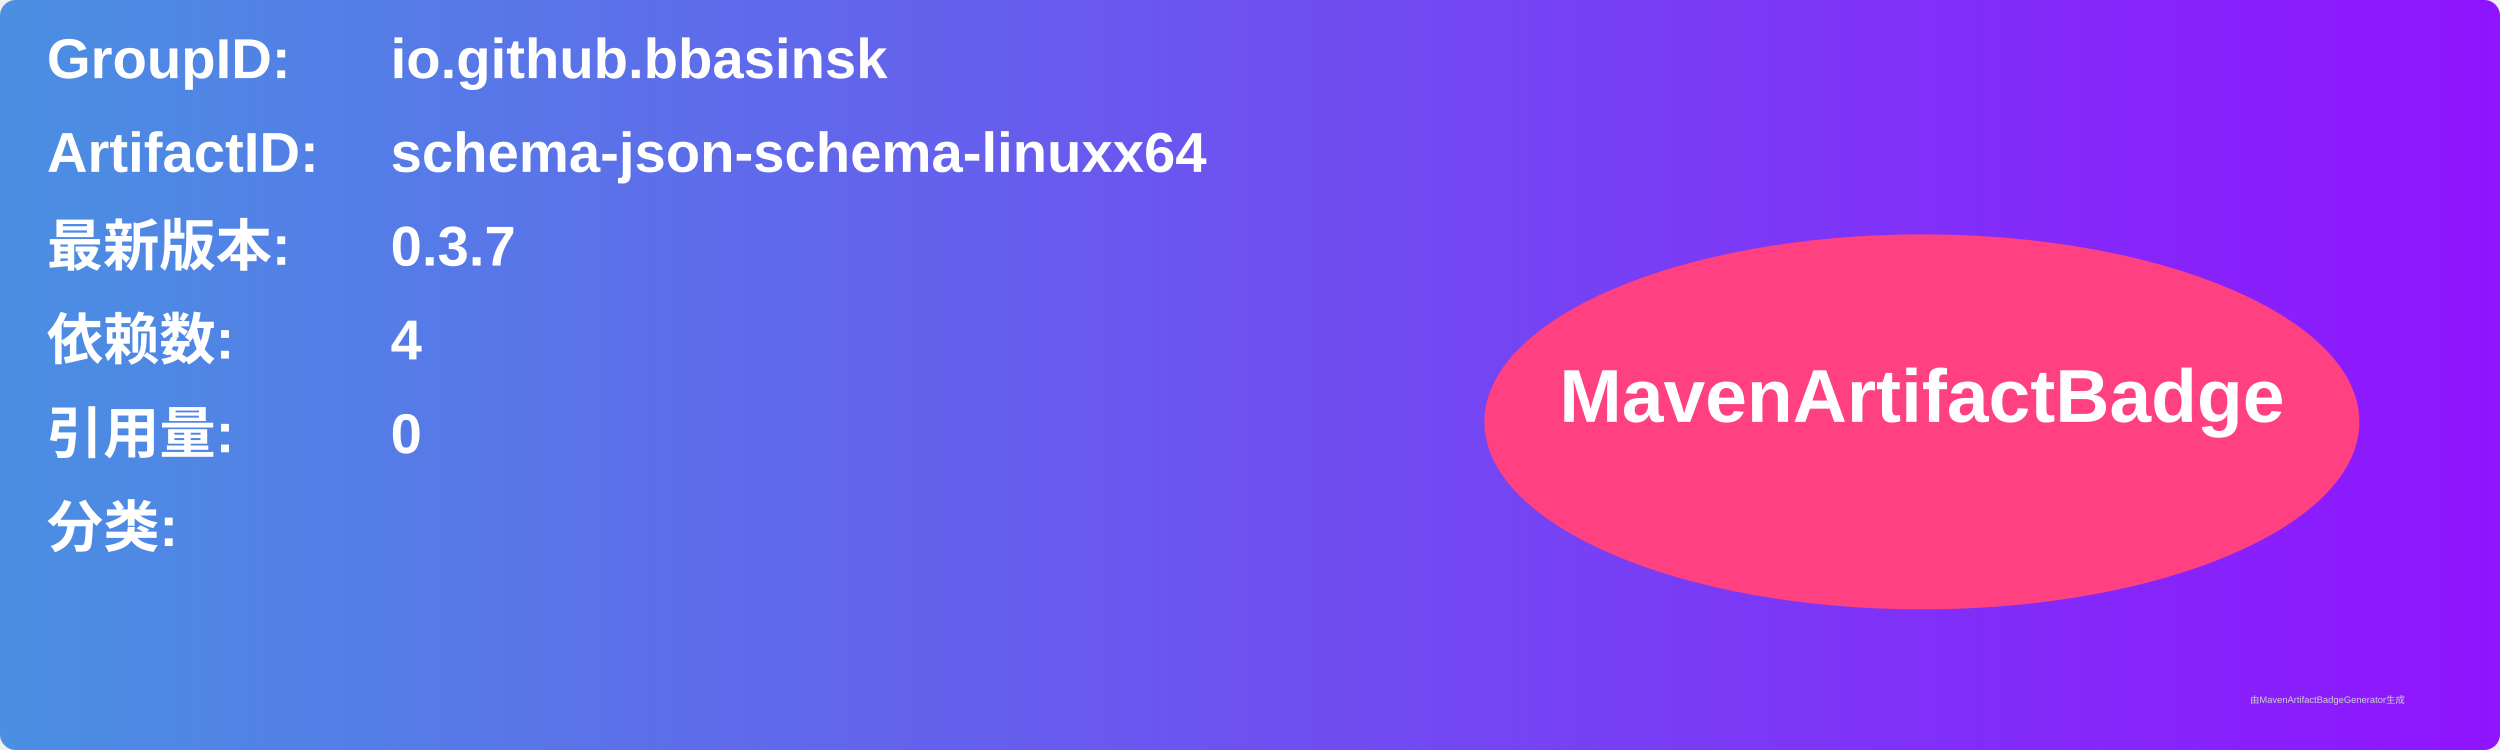
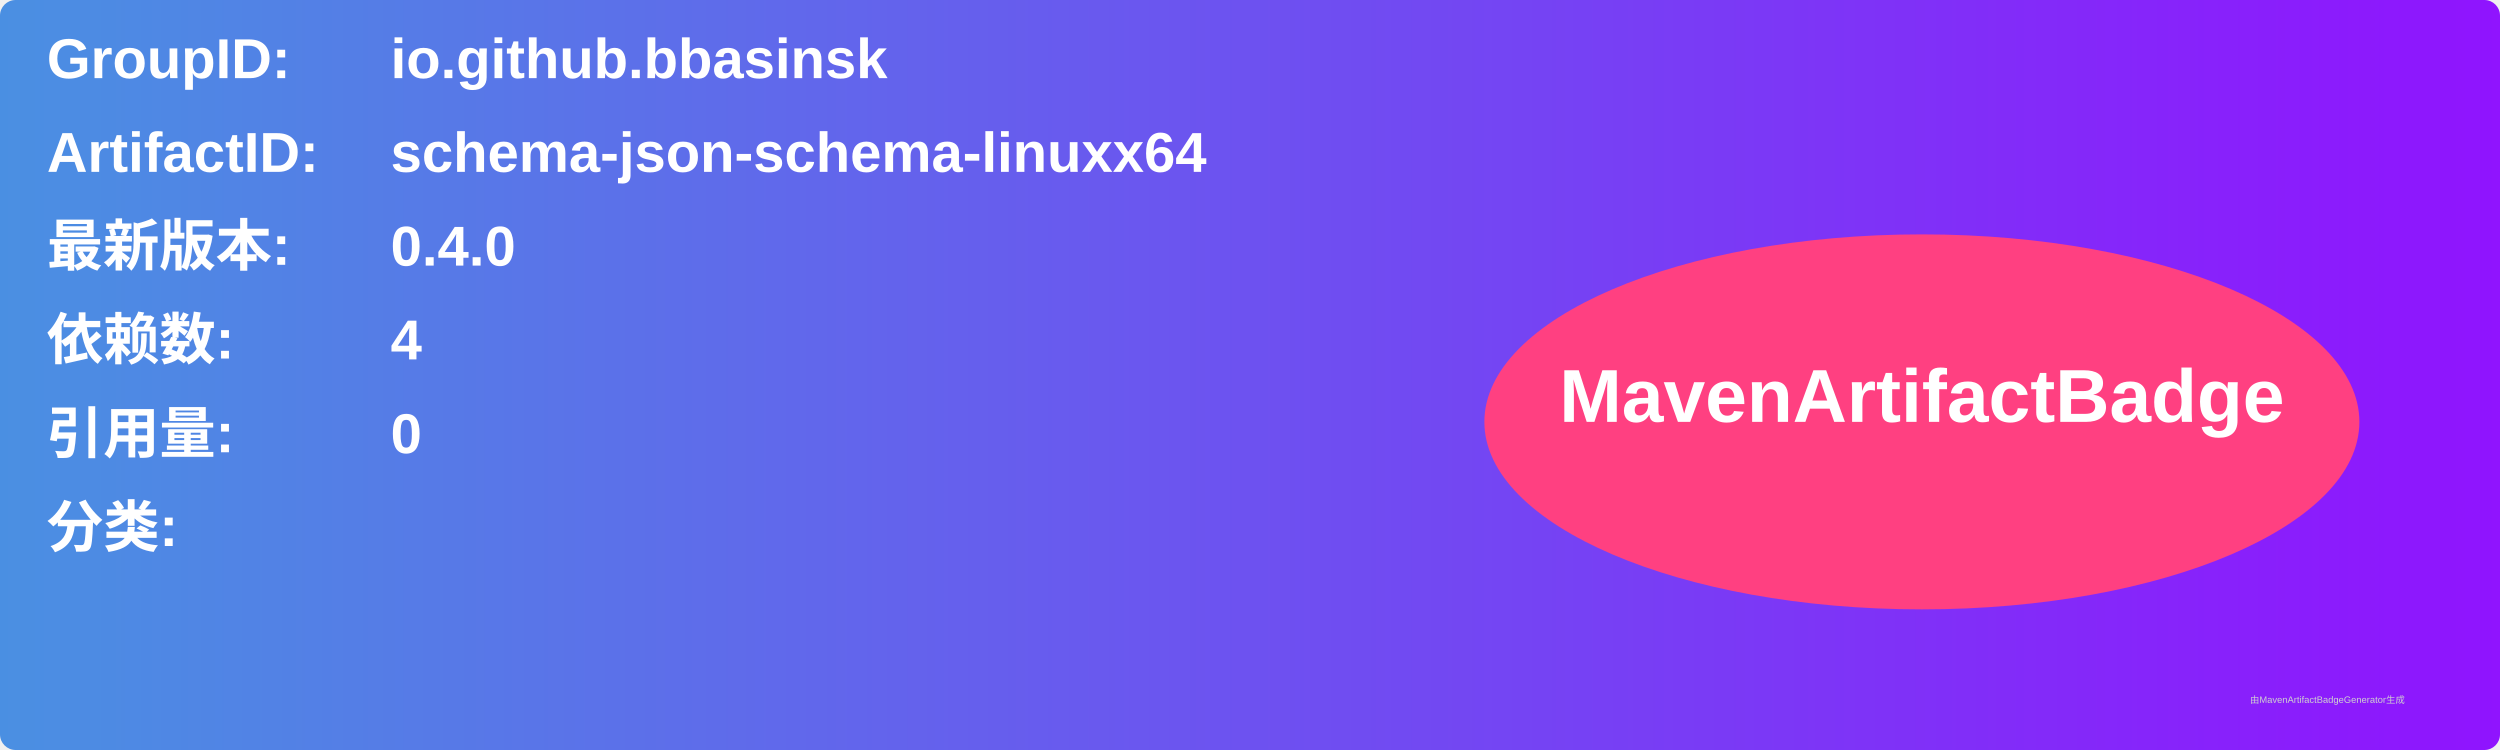
<svg xmlns="http://www.w3.org/2000/svg" width="800" height="240" viewBox="0 0 800 240">
  <linearGradient id="grad" x1="0%" y1="0%" x2="100%" y2="0%">
    <stop offset="0%" stop-color="#4a90e2" />
    <stop offset="100%" stop-color="#9013fe" />
  </linearGradient>
  <rect width="100%" height="100%" rx="5" ry="5" fill="url(#grad)" />
  <g transform="translate(15, 15)">
    <text x="0" y="10" font-family="Arial" font-size="18" fill="white" font-weight="bold" width="260">GroupID:</text>
    <text x="110" y="10" font-family="Arial" font-size="18" fill="white" font-weight="bold" width="460">io.github.bbasinsk</text>
    <text x="0" y="40" font-family="Arial" font-size="18" fill="white" font-weight="bold" width="260">ArtifactID:</text>
    <text x="110" y="40" font-family="Arial" font-size="18" fill="white" font-weight="bold" width="460">schema-json-schema-linuxx64</text>
    <text x="0" y="70" font-family="Arial" font-size="18" fill="white" font-weight="bold">最新版本:</text>
    <text x="110" y="70" font-family="Arial" font-size="18" fill="white" font-weight="bold">
-       <tspan font-weight="bold">0.3.7</tspan>
+       <tspan font-weight="bold">0.4.0</tspan>
    </text>
    <text x="0" y="100" font-family="Arial" font-size="18" fill="white" font-weight="bold">依赖数: </text>
    <text x="110" y="100" font-family="Arial" font-size="18" fill="white">
      <tspan font-weight="bold">4</tspan>
    </text>
    <text x="0" y="130" font-family="Arial" font-size="18" fill="white" font-weight="bold">引用量: </text>
    <text x="110" y="130" font-family="Arial" font-size="18" fill="white">
      <tspan font-weight="bold">0</tspan>
    </text>
    <text x="0" y="160" font-family="Arial" font-size="18" fill="white" font-weight="bold">分类:</text>
    <text x="10" y="190" font-family="Arial" font-size="10" fill="white">
      <tspan font-weight="bold" />
    </text>
    <ellipse cx="600" cy="120" rx="140" ry="60" fill="#ff4081" />
    <text x="600" y="120" text-anchor="middle" font-family="Arial" font-size="24" fill="white" font-weight="bold">MavenArtifactBadge</text>
  </g>
  <text x="720" y="225" font-family="Arial" font-size="3" fill="#d0d0d0">由MavenArtifactBadgeGenerator生成</text>
</svg>
